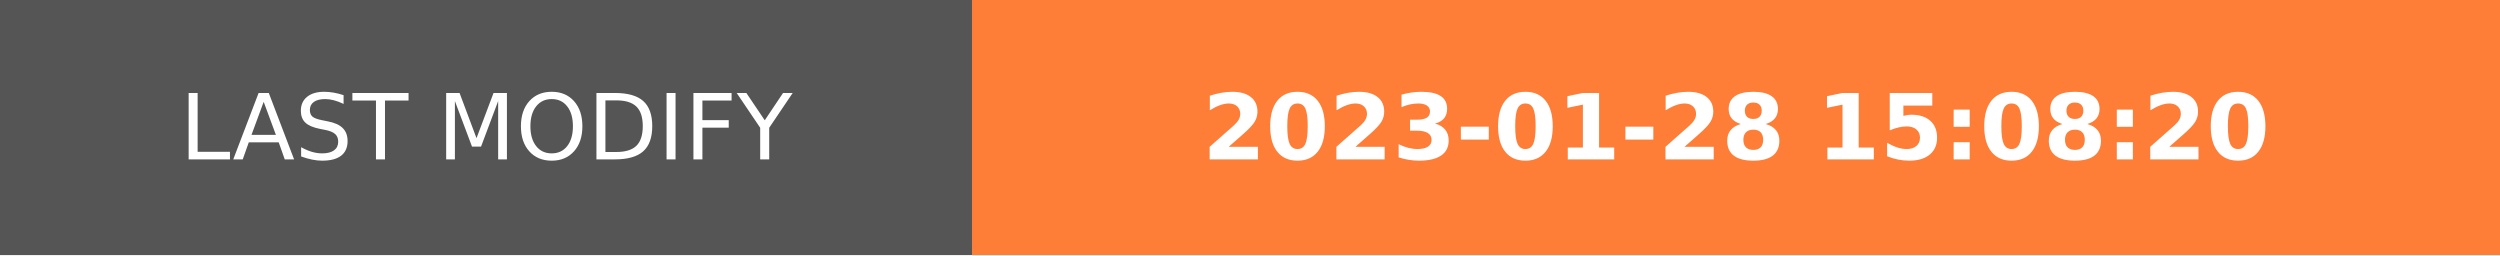
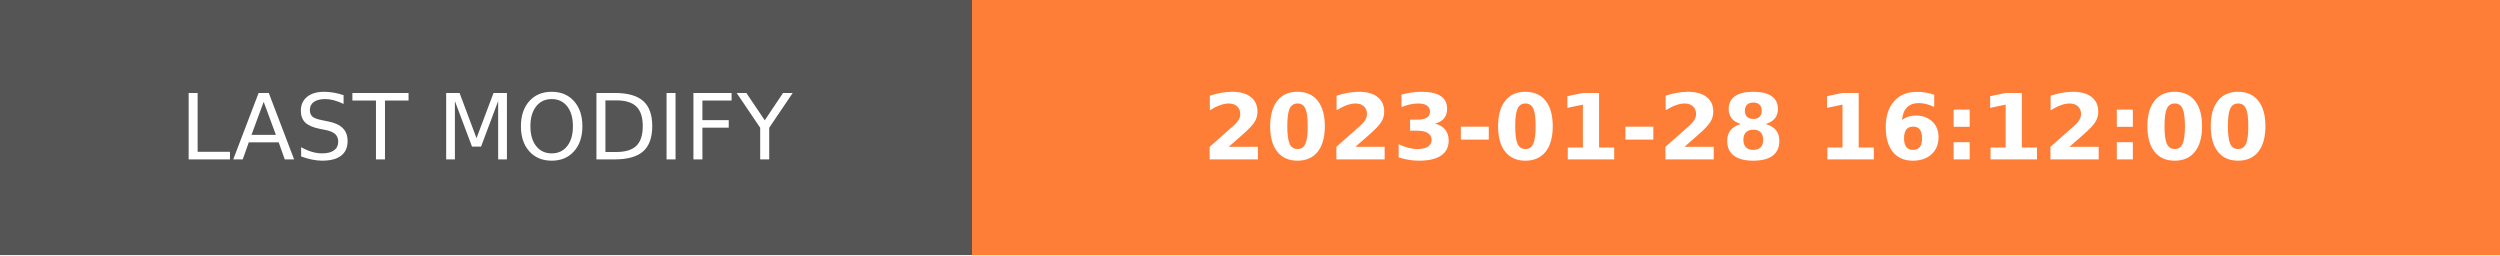
- <svg xmlns="http://www.w3.org/2000/svg" width="274.5" height="28" role="img" aria-label="LAST MODIFY: 2023-01-28 15:08:20">
+ <svg xmlns="http://www.w3.org/2000/svg" width="274.5" height="28" role="img" aria-label="LAST MODIFY: 2023-01-28 16:12:00">
  <g shape-rendering="crispEdges">
    <rect width="106.75" height="28" fill="#555" />
    <rect x="106.75" width="167.75" height="28" fill="#fe7d37" />
  </g>
  <g fill="#fff" text-anchor="middle" font-family="Verdana,Geneva,DejaVu Sans,sans-serif" text-rendering="geometricPrecision" font-size="100">
    <text transform="scale(.1)" x="533.75" y="175" textLength="827.5" fill="#fff">LAST MODIFY</text>
-     <text transform="scale(.1)" x="1906.25" y="175" textLength="1437.5" fill="#fff" font-weight="bold">2023-01-28 15:08:20</text>
+     <text transform="scale(.1)" x="1906.25" y="175" textLength="1437.5" fill="#fff" font-weight="bold">2023-01-28 16:12:00</text>
  </g>
</svg>
